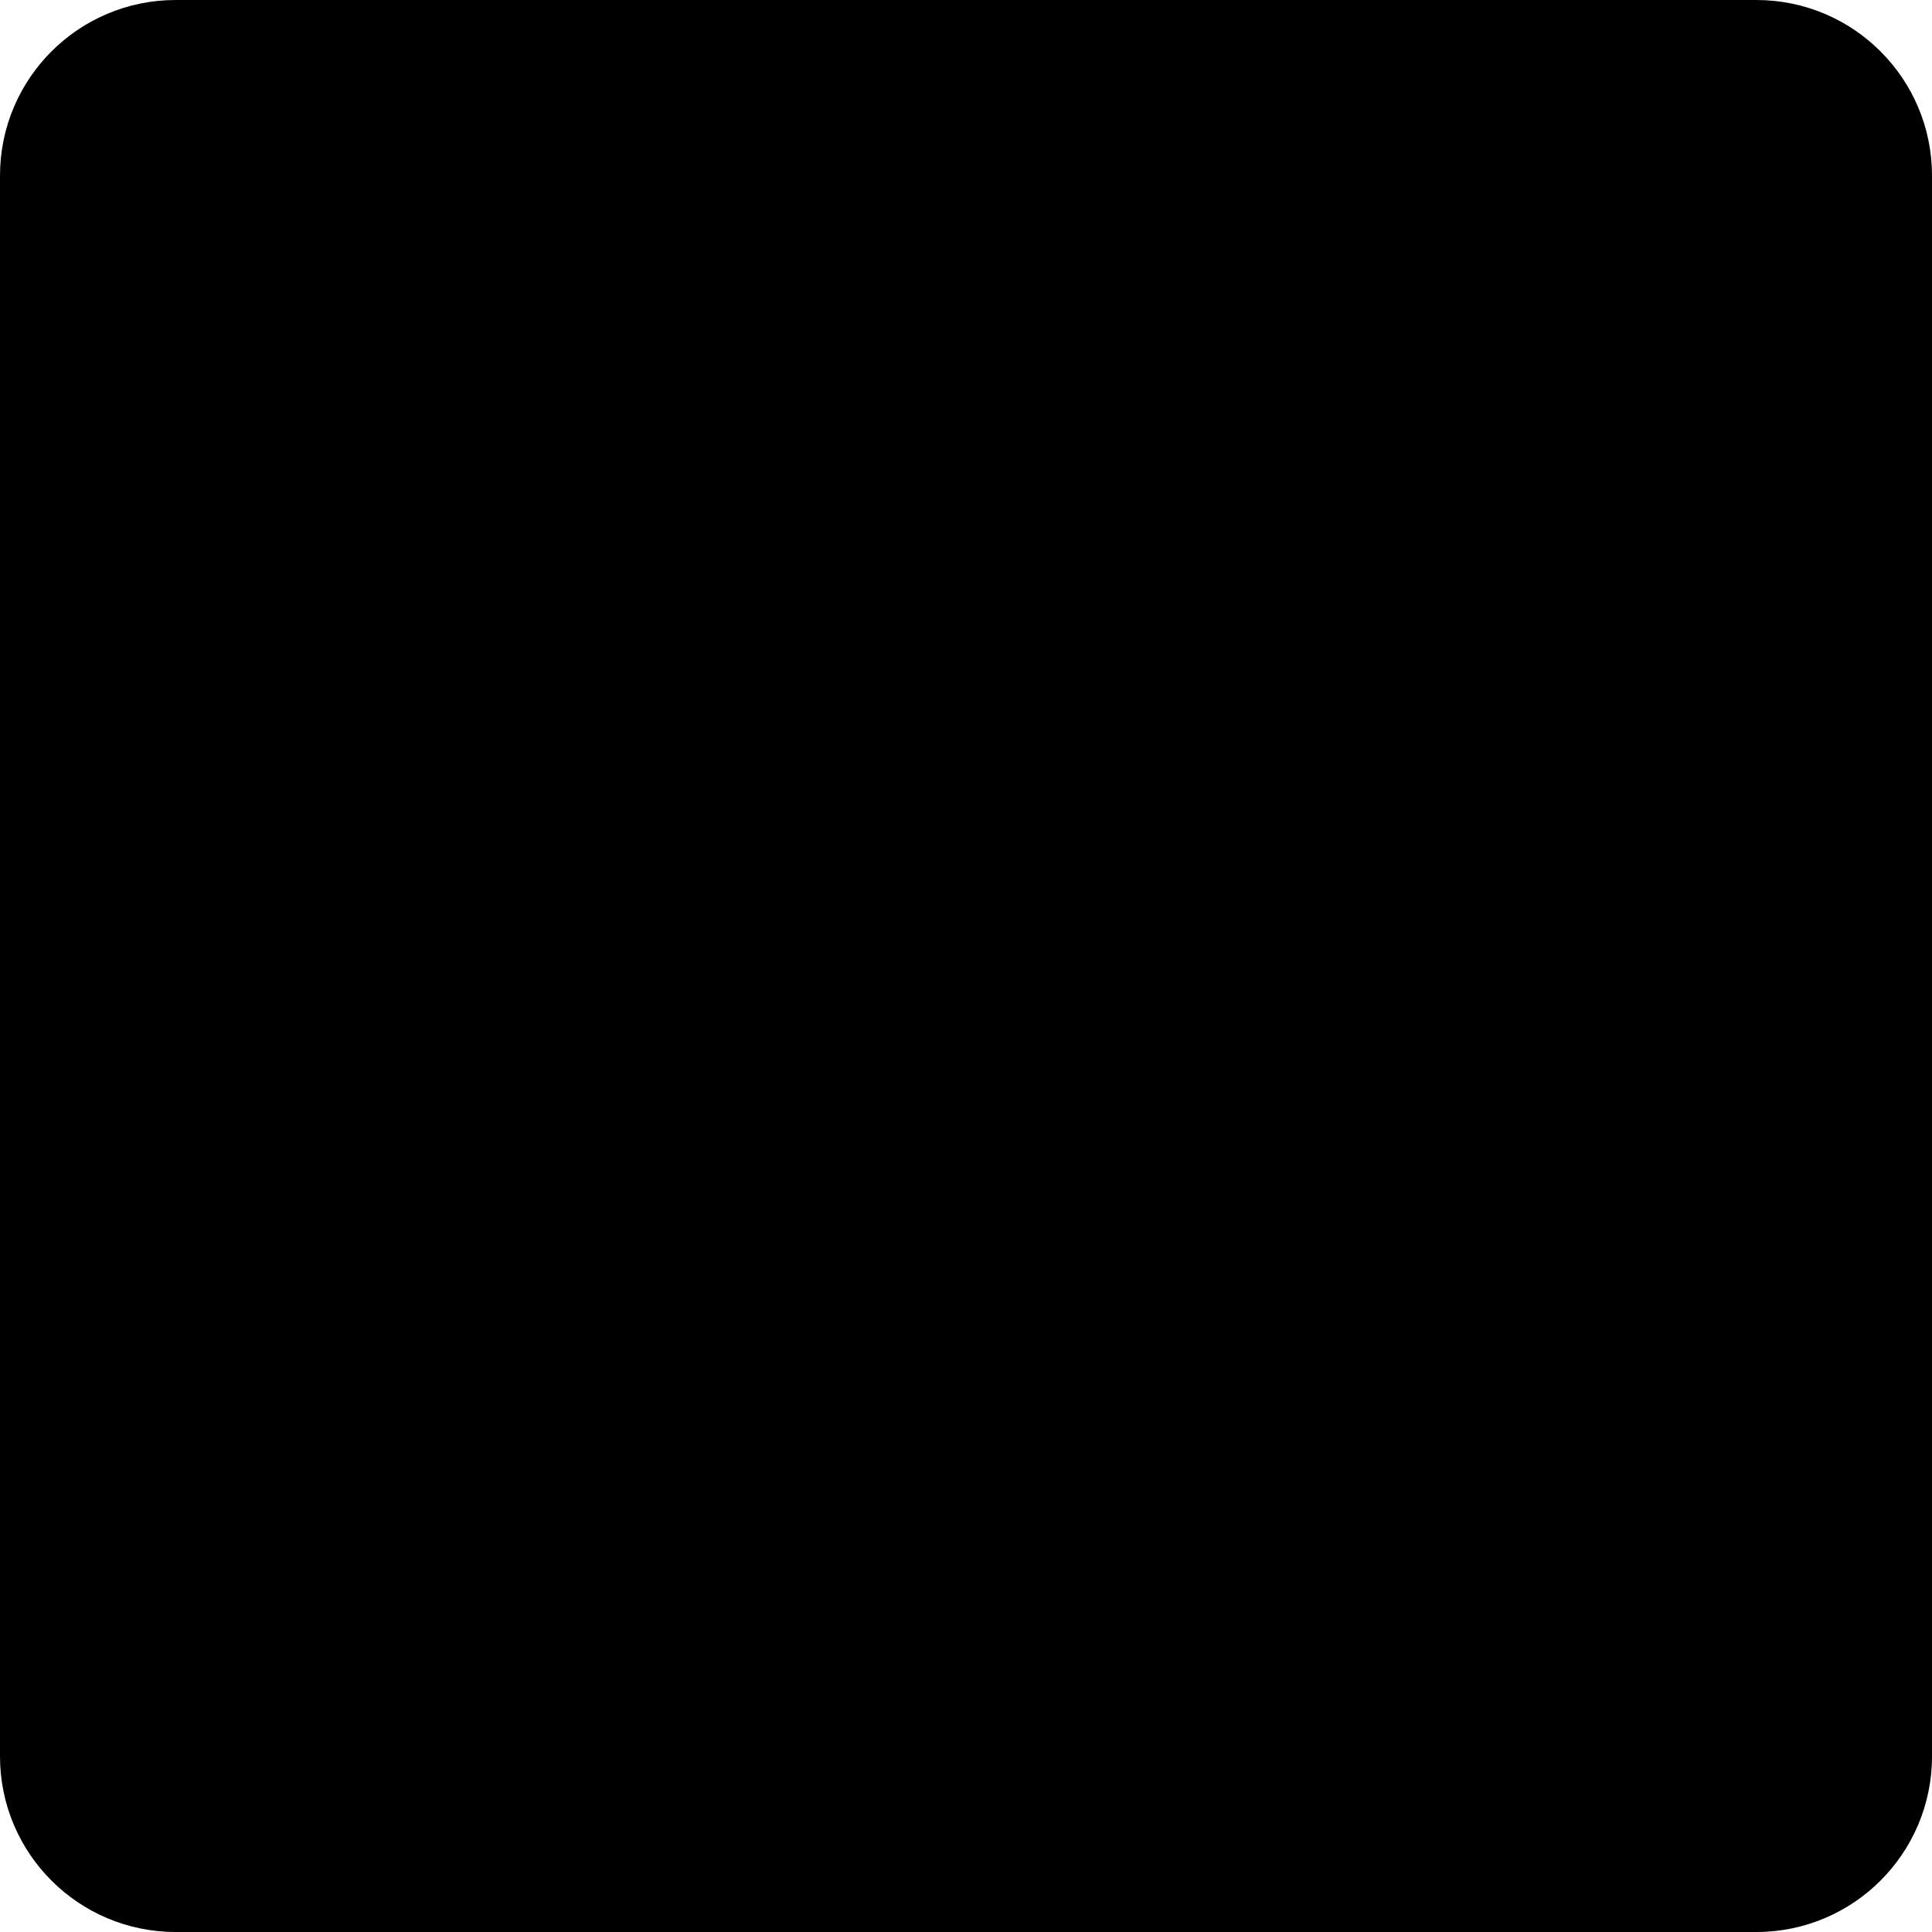
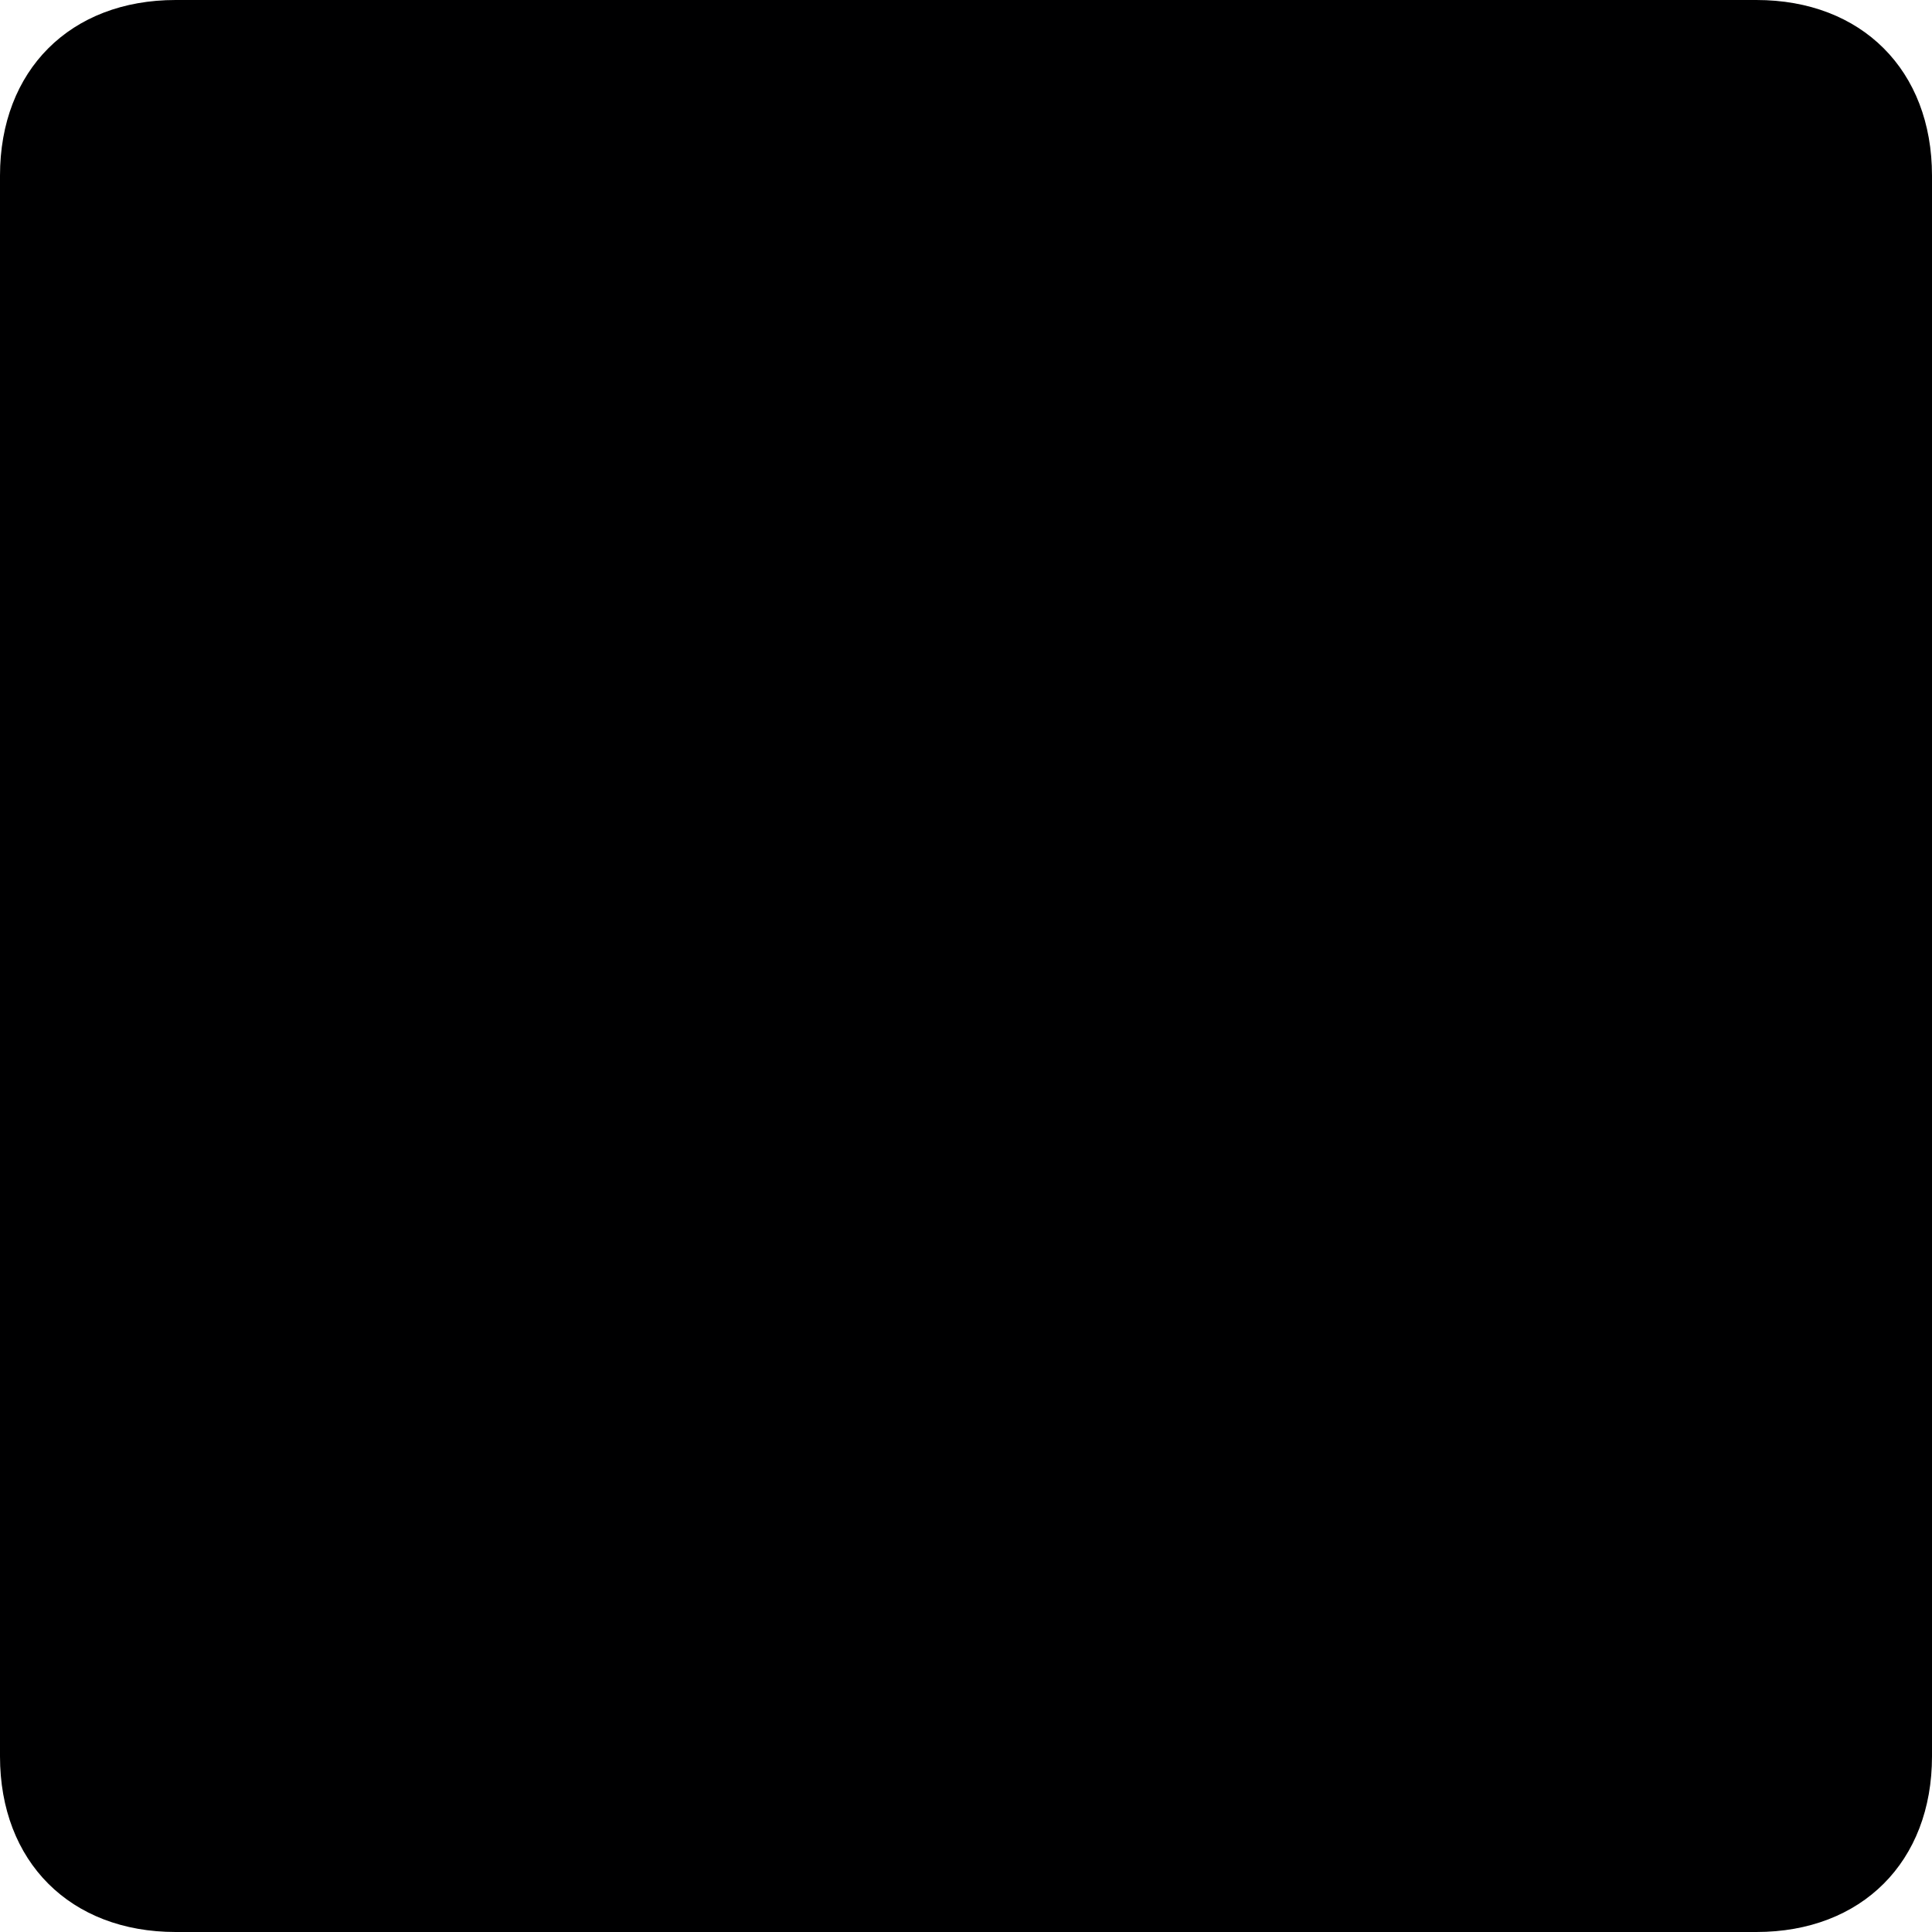
- <svg xmlns="http://www.w3.org/2000/svg" id="Layer_1" data-name="Layer 1" width="11" height="11" viewBox="0 0 11 11">
-   <rect width="11" height="11" rx="1" ry="1" fill="#000001" />
+ <svg xmlns="http://www.w3.org/2000/svg" version="1.1" id="Layer_1" x="0px" y="0px" width="11px" height="11px" viewBox="0 0 11 11" style="enable-background:new 0 0 11 11;" xml:space="preserve">
+   <style type="text/css">
+ 	.st0{fill:#000001;}
+ </style>
+   <path class="st0" d="M1,0h9c0.6,0,1,0.4,1,1v9c0,0.6-0.4,1-1,1H1c-0.6,0-1-0.4-1-1V1C0,0.4,0.4,0,1,0z" />
</svg>
